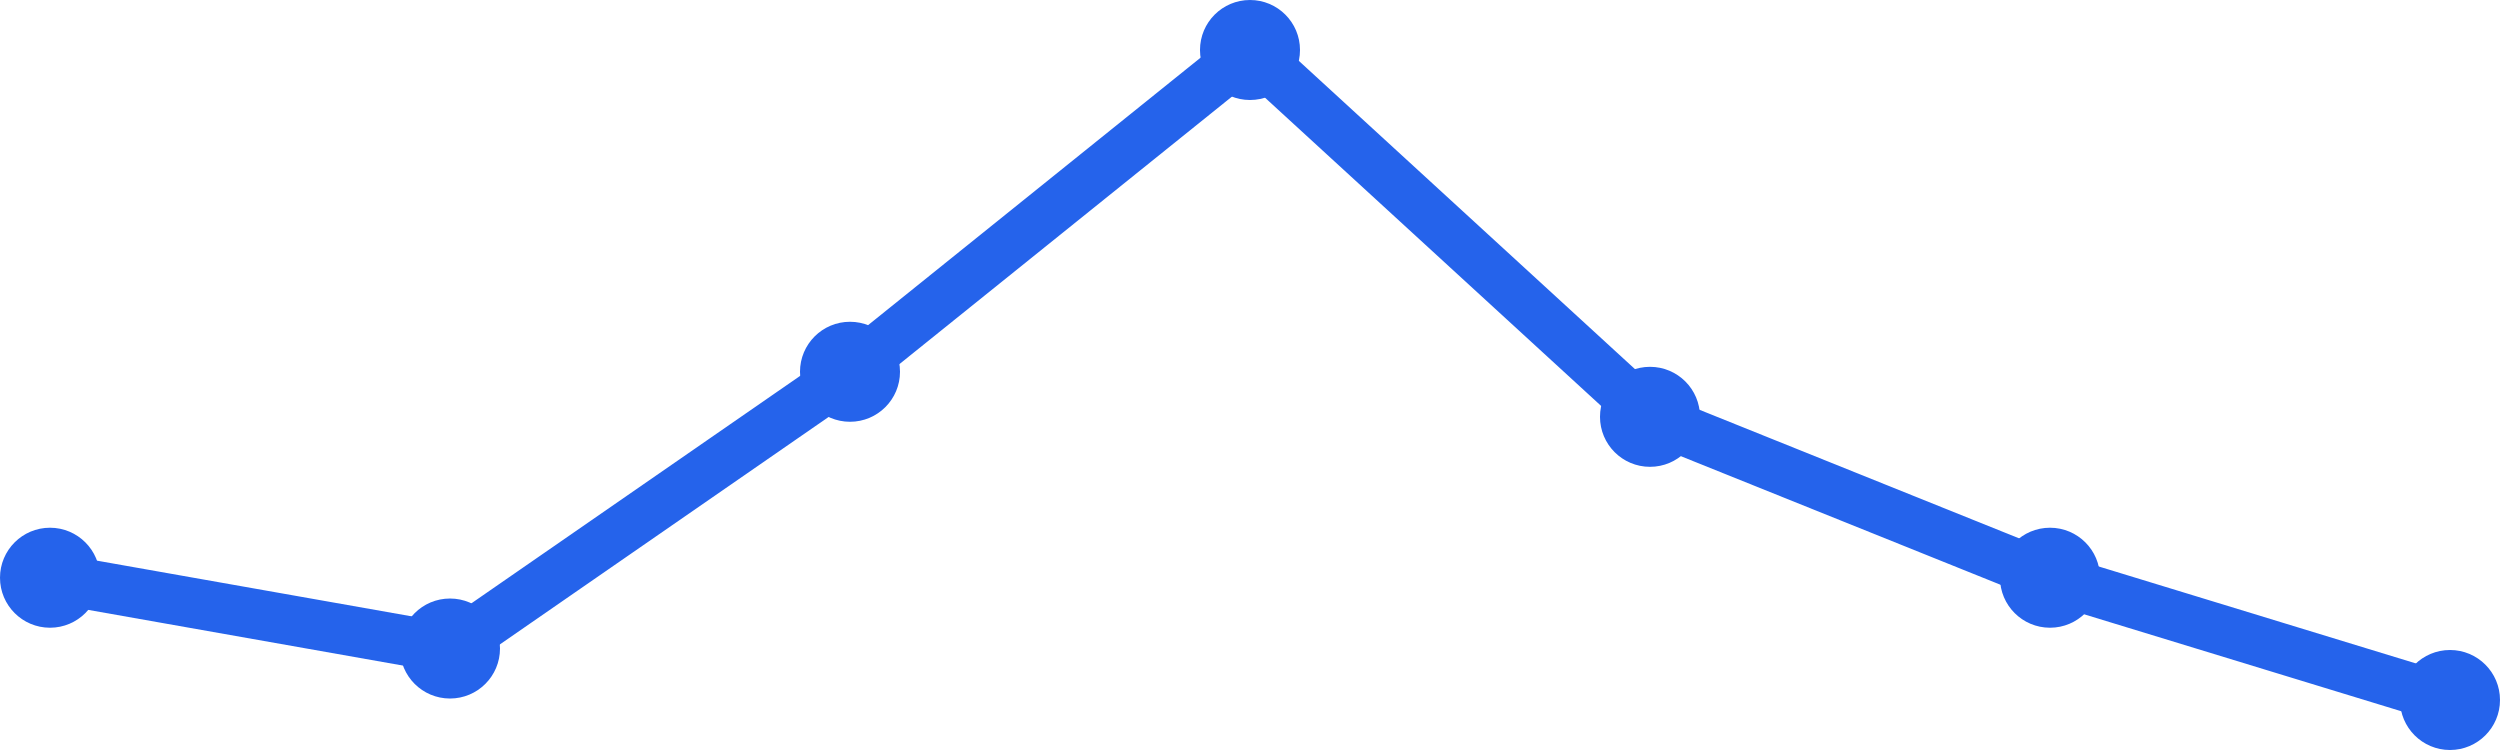
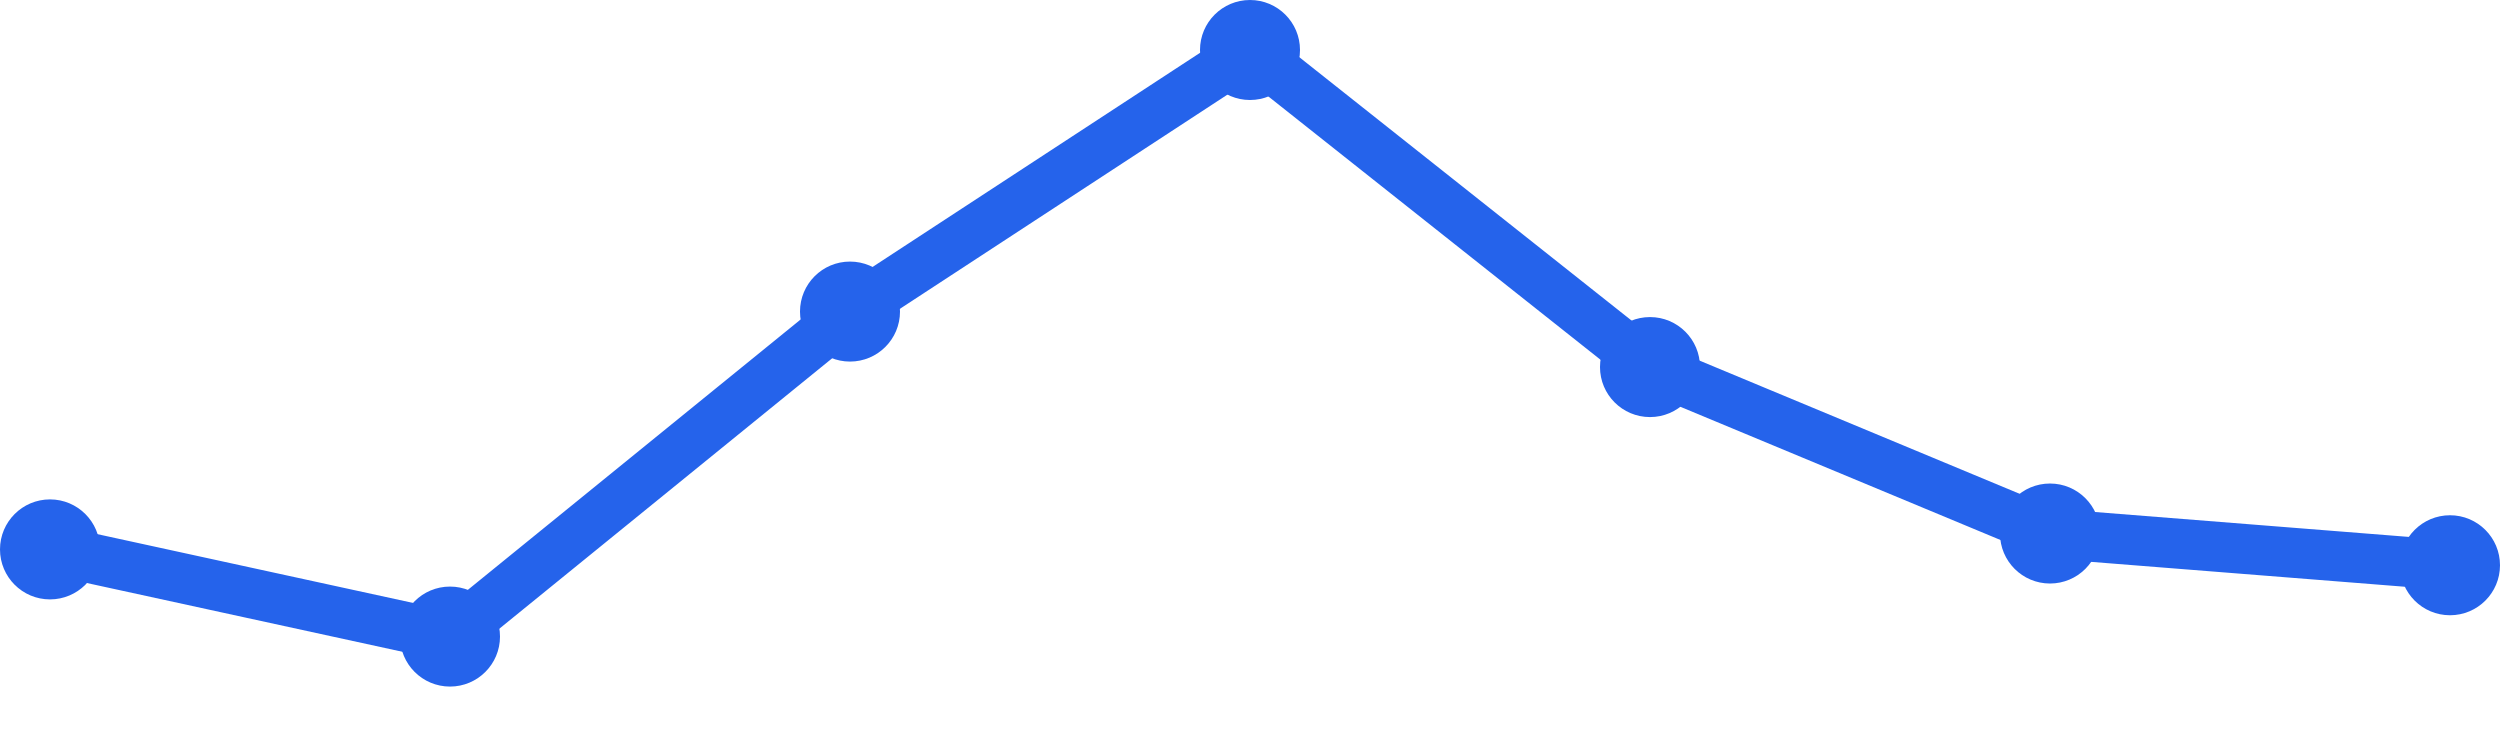
<svg xmlns="http://www.w3.org/2000/svg" width="100" height="30" viewBox="0 0 100 30">
-   <path d="M 2,23.109 L 18,25.941 L 34,14.871 L 50,2 L 66,16.673 L 82,23.109 L 98,28" fill="none" stroke="#2563eb" stroke-width="2" stroke-linecap="round" stroke-linejoin="round" />
-   <circle cx="2" cy="23.109" r="2" fill="#2563eb" />
-   <circle cx="18" cy="25.941" r="2" fill="#2563eb" />
-   <circle cx="34" cy="14.871" r="2" fill="#2563eb" />
+   <path d="M 2,21.976 L 18,25.463 L 34,12.463 L 50,2 L 66,14.683 L 82,21.341 L 98,22.61" fill="none" stroke="#2563eb" stroke-width="2" stroke-linecap="round" stroke-linejoin="round" />
+   <circle cx="2" cy="21.976" r="2" fill="#2563eb" />
+   <circle cx="18" cy="25.463" r="2" fill="#2563eb" />
+   <circle cx="34" cy="12.463" r="2" fill="#2563eb" />
  <circle cx="50" cy="2" r="2" fill="#2563eb" />
-   <circle cx="66" cy="16.673" r="2" fill="#2563eb" />
-   <circle cx="82" cy="23.109" r="2" fill="#2563eb" />
-   <circle cx="98" cy="28" r="2" fill="#2563eb" />
+   <circle cx="66" cy="14.683" r="2" fill="#2563eb" />
+   <circle cx="82" cy="21.341" r="2" fill="#2563eb" />
+   <circle cx="98" cy="22.61" r="2" fill="#2563eb" />
</svg>
